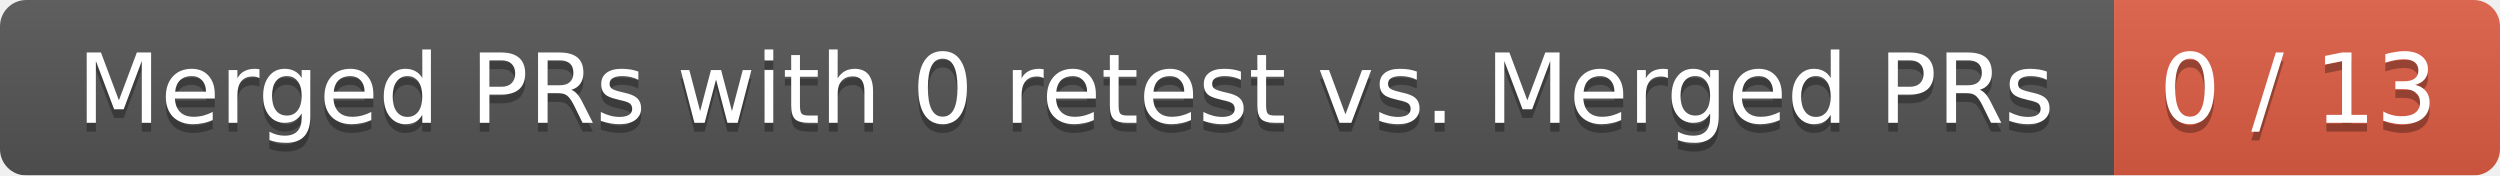
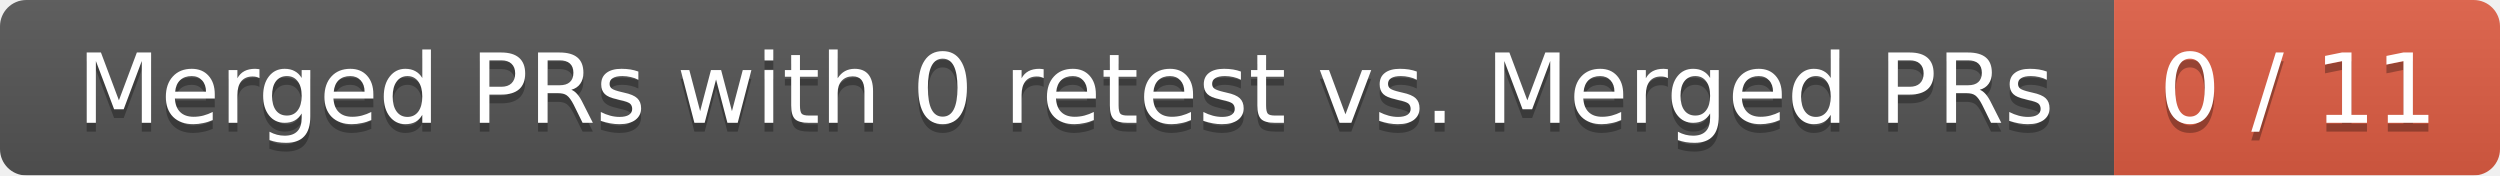
<svg xmlns="http://www.w3.org/2000/svg" width="285" height="20">
  <linearGradient id="smooth" x2="0" y2="100%">
    <stop offset="0" stop-color="#bbb" stop-opacity=".1" />
    <stop offset="1" stop-opacity=".1" />
  </linearGradient>
  <mask id="round">
    <rect width="285" height="20" rx="3" fill="#fff" />
  </mask>
  <g mask="url(#round)">
    <rect width="241" height="20" fill="#555" />
    <rect x="241" width="44" height="20" fill="#e05d44" />
    <rect width="285" height="20" fill="url(#smooth)" />
  </g>
  <g fill="#fff" text-anchor="middle" font-family="DejaVu Sans,Verdana,Geneva,sans-serif" font-size="11">
    <text x="121.5" y="15" fill="#010101" fill-opacity=".3">Merged PRs with 0 retest vs. Merged PRs</text>
    <text x="121.5" y="14">Merged PRs with 0 retest vs. Merged PRs</text>
-     <text x="262" y="15" fill="#010101" fill-opacity=".3">0 / 13</text>
-     <text x="262" y="14">0 / 13</text>
+     <text x="262" y="15" fill="#010101" fill-opacity=".3">0 / 11</text>
+     <text x="262" y="14">0 / 11</text>
  </g>
</svg>
